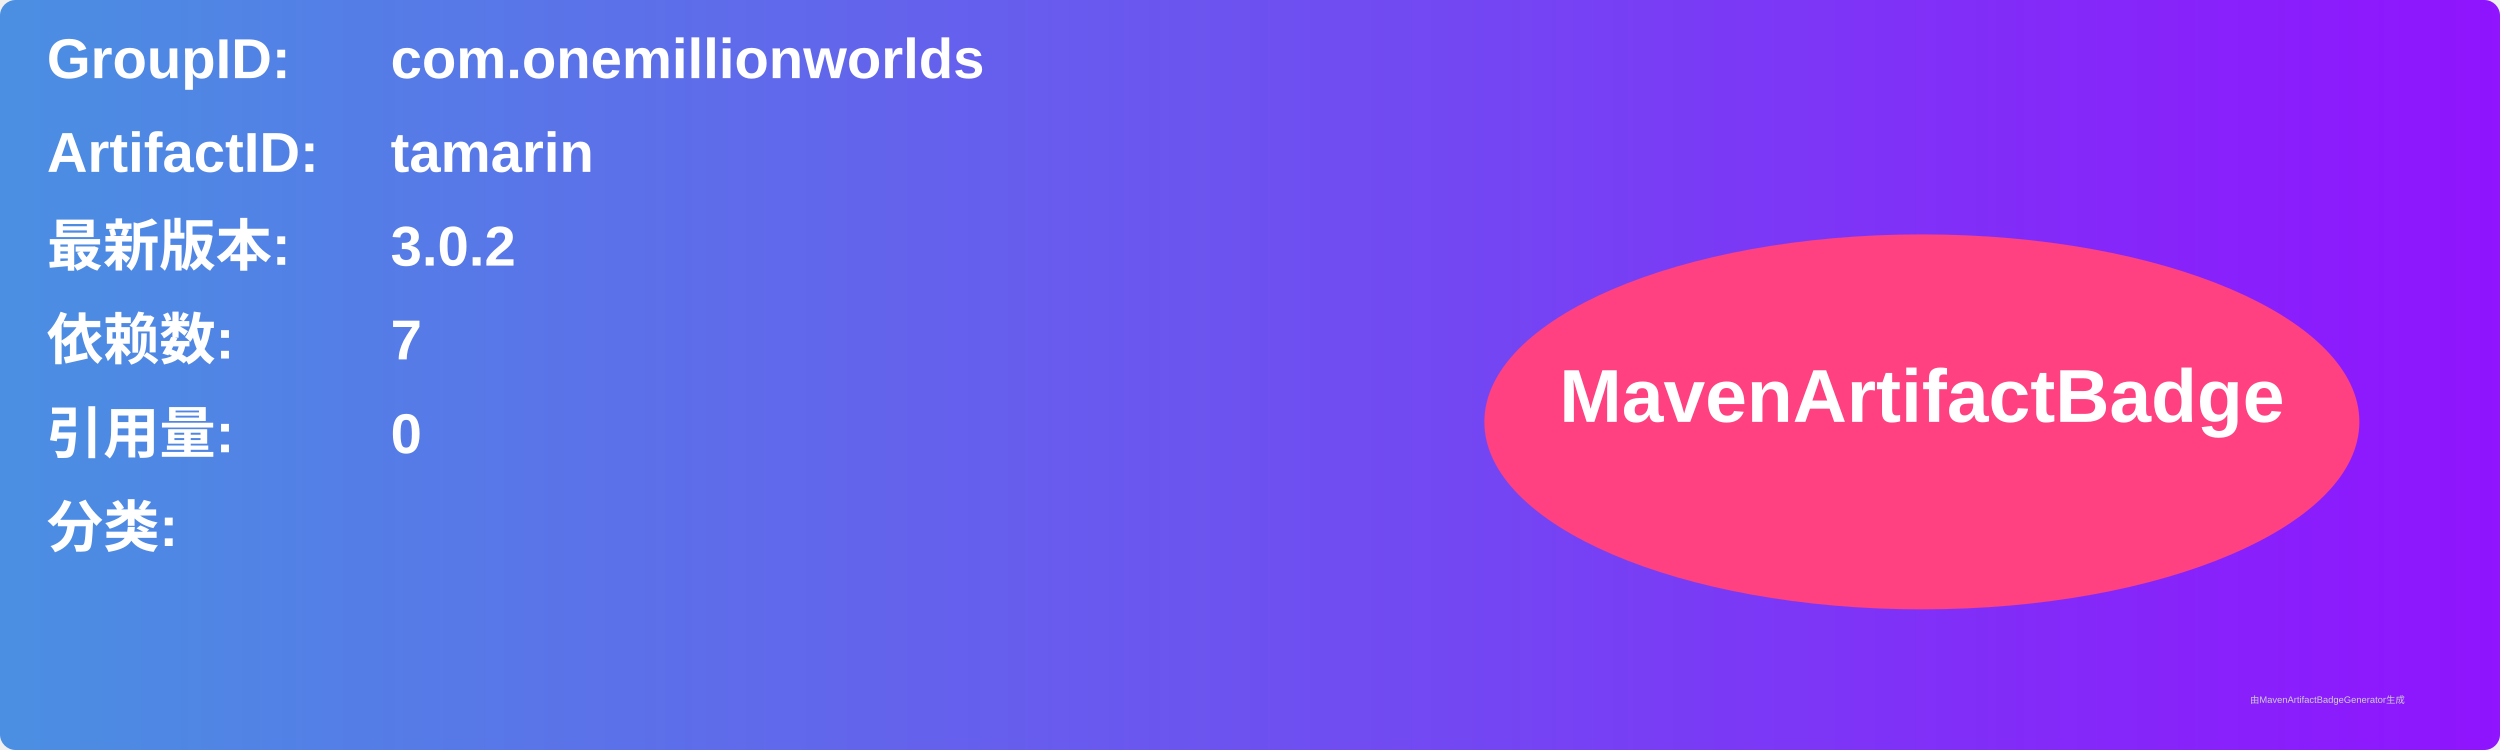
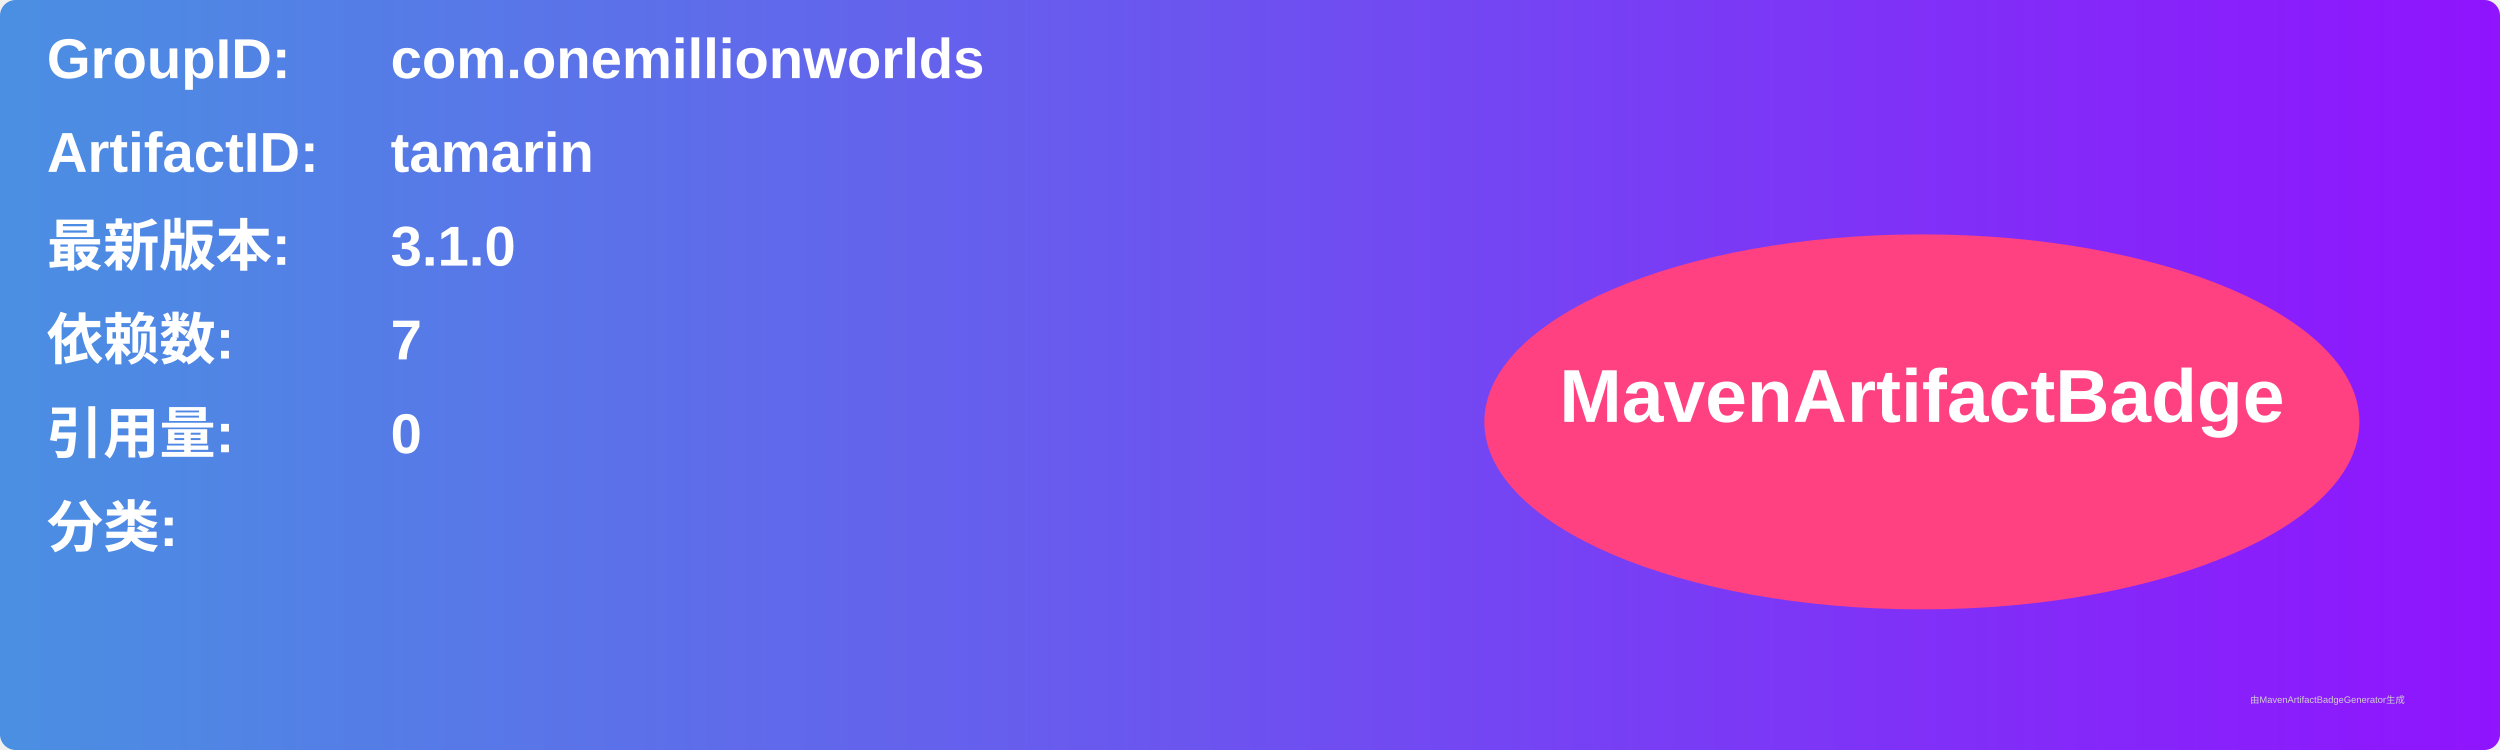
<svg xmlns="http://www.w3.org/2000/svg" width="800" height="240" viewBox="0 0 800 240">
  <linearGradient id="grad" x1="0%" y1="0%" x2="100%" y2="0%">
    <stop offset="0%" stop-color="#4a90e2" />
    <stop offset="100%" stop-color="#9013fe" />
  </linearGradient>
  <rect width="100%" height="100%" rx="5" ry="5" fill="url(#grad)" />
  <g transform="translate(15, 15)">
    <text x="0" y="10" font-family="Arial" font-size="18" fill="white" font-weight="bold" width="260">GroupID:</text>
    <text x="110" y="10" font-family="Arial" font-size="18" fill="white" font-weight="bold" width="460">com.onemillionworlds</text>
    <text x="0" y="40" font-family="Arial" font-size="18" fill="white" font-weight="bold" width="260">ArtifactID:</text>
    <text x="110" y="40" font-family="Arial" font-size="18" fill="white" font-weight="bold" width="460">tamarin</text>
    <text x="0" y="70" font-family="Arial" font-size="18" fill="white" font-weight="bold">最新版本:</text>
    <text x="110" y="70" font-family="Arial" font-size="18" fill="white" font-weight="bold">
-       <tspan font-weight="bold">3.0.2</tspan>
+       <tspan font-weight="bold">3.1.0</tspan>
    </text>
    <text x="0" y="100" font-family="Arial" font-size="18" fill="white" font-weight="bold">依赖数: </text>
    <text x="110" y="100" font-family="Arial" font-size="18" fill="white">
      <tspan font-weight="bold">7</tspan>
    </text>
    <text x="0" y="130" font-family="Arial" font-size="18" fill="white" font-weight="bold">引用量: </text>
    <text x="110" y="130" font-family="Arial" font-size="18" fill="white">
      <tspan font-weight="bold">0</tspan>
    </text>
    <text x="0" y="160" font-family="Arial" font-size="18" fill="white" font-weight="bold">分类:</text>
    <text x="10" y="190" font-family="Arial" font-size="10" fill="white">
      <tspan font-weight="bold" />
    </text>
    <ellipse cx="600" cy="120" rx="140" ry="60" fill="#ff4081" />
    <text x="600" y="120" text-anchor="middle" font-family="Arial" font-size="24" fill="white" font-weight="bold">MavenArtifactBadge</text>
  </g>
  <text x="720" y="225" font-family="Arial" font-size="3" fill="#d0d0d0">由MavenArtifactBadgeGenerator生成</text>
</svg>
